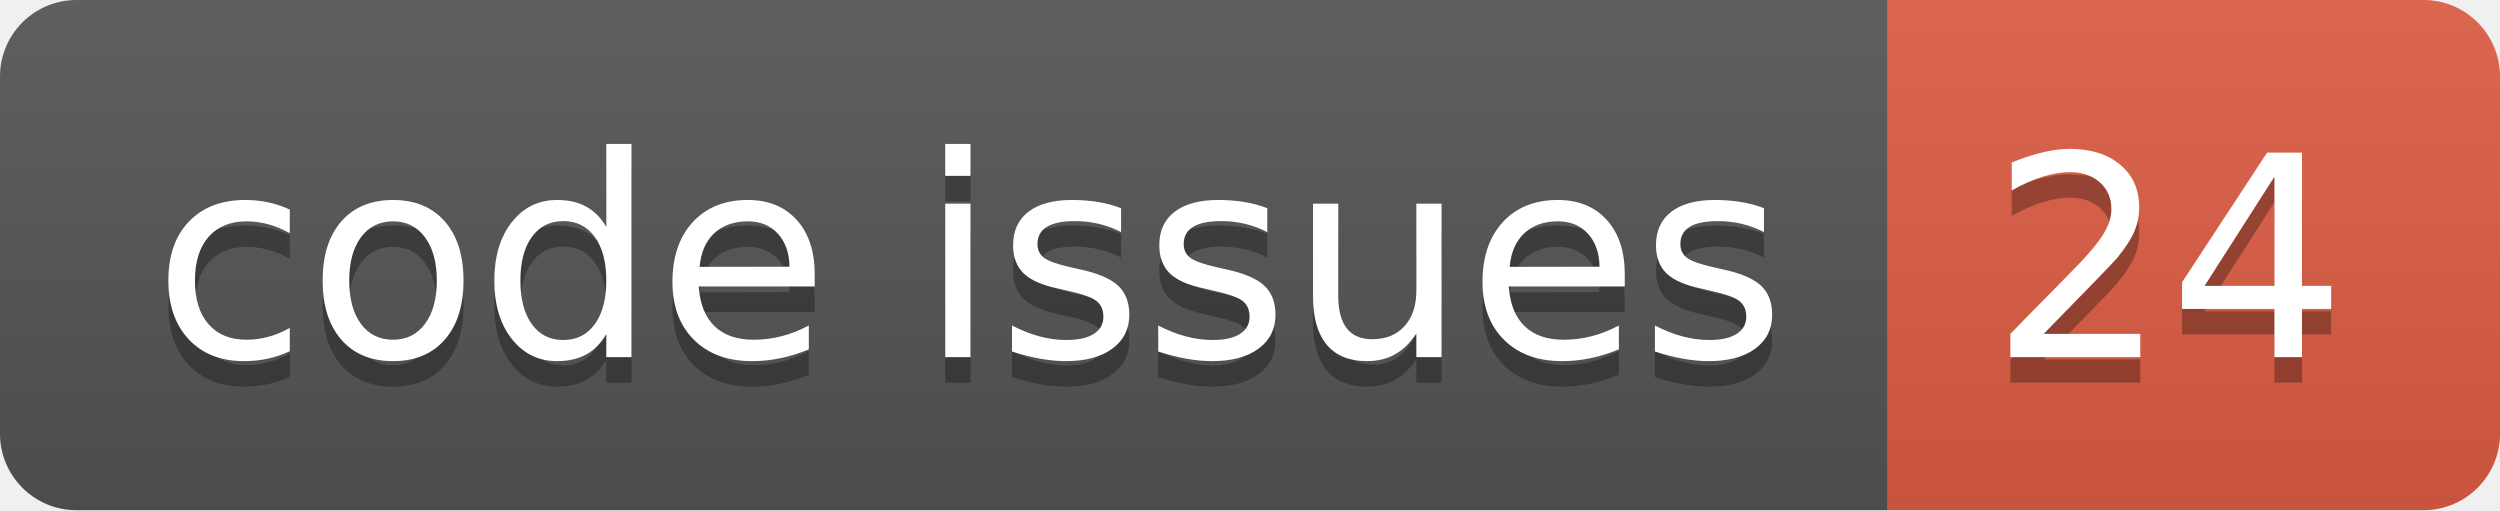
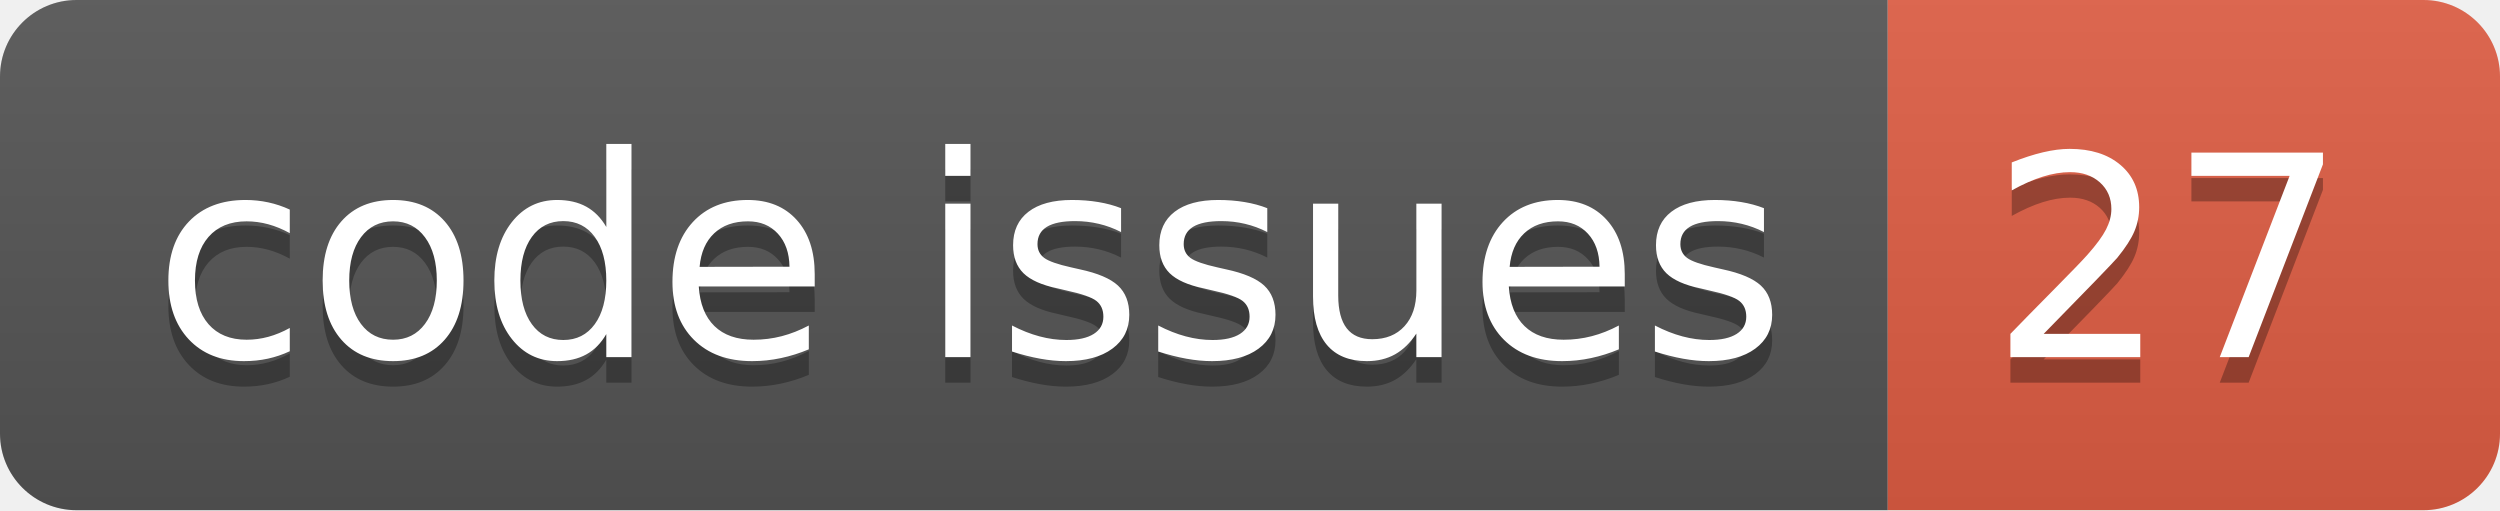
<svg xmlns="http://www.w3.org/2000/svg" width="98.0" height="20">
  <linearGradient id="smooth" x2="0" y2="100%">
    <stop offset="0" stop-color="#bbb" stop-opacity=".1" />
    <stop offset="1" stop-opacity=".1" />
  </linearGradient>
  <clipPath id="round">
    <rect width="98.0" height="20" rx="3" fill="#fff" />
  </clipPath>
  <g clip-path="url(#round)">
    <rect width="74.0" height="20" fill="#555" />
    <rect x="74.0" width="24.0" height="20" fill="#e05d44" />
    <rect width="98.0" height="20" fill="url(#smooth)" />
  </g>
  <g fill="#fff" text-anchor="middle" font-family="DejaVu Sans,Verdana,Geneva,sans-serif" font-size="110">
    <text x="380.0" y="150" fill="#010101" fill-opacity=".3" transform="scale(0.1)" textLength="640.0" lengthAdjust="spacing">code issues</text>
    <text x="380.0" y="140" transform="scale(0.1)" textLength="640.0" lengthAdjust="spacing">code issues</text>
-     <text x="850.0" y="150" fill="#010101" fill-opacity=".3" transform="scale(0.1)" textLength="140.0" lengthAdjust="spacing">24</text>
-     <text x="850.0" y="140" transform="scale(0.1)" textLength="140.0" lengthAdjust="spacing">24</text>
+     <text x="850.0" y="150" fill="#010101" fill-opacity=".3" transform="scale(0.1)" textLength="140.0" lengthAdjust="spacing">27</text>
+     <text x="850.0" y="140" transform="scale(0.1)" textLength="140.0" lengthAdjust="spacing">27</text>
  </g>
</svg>
